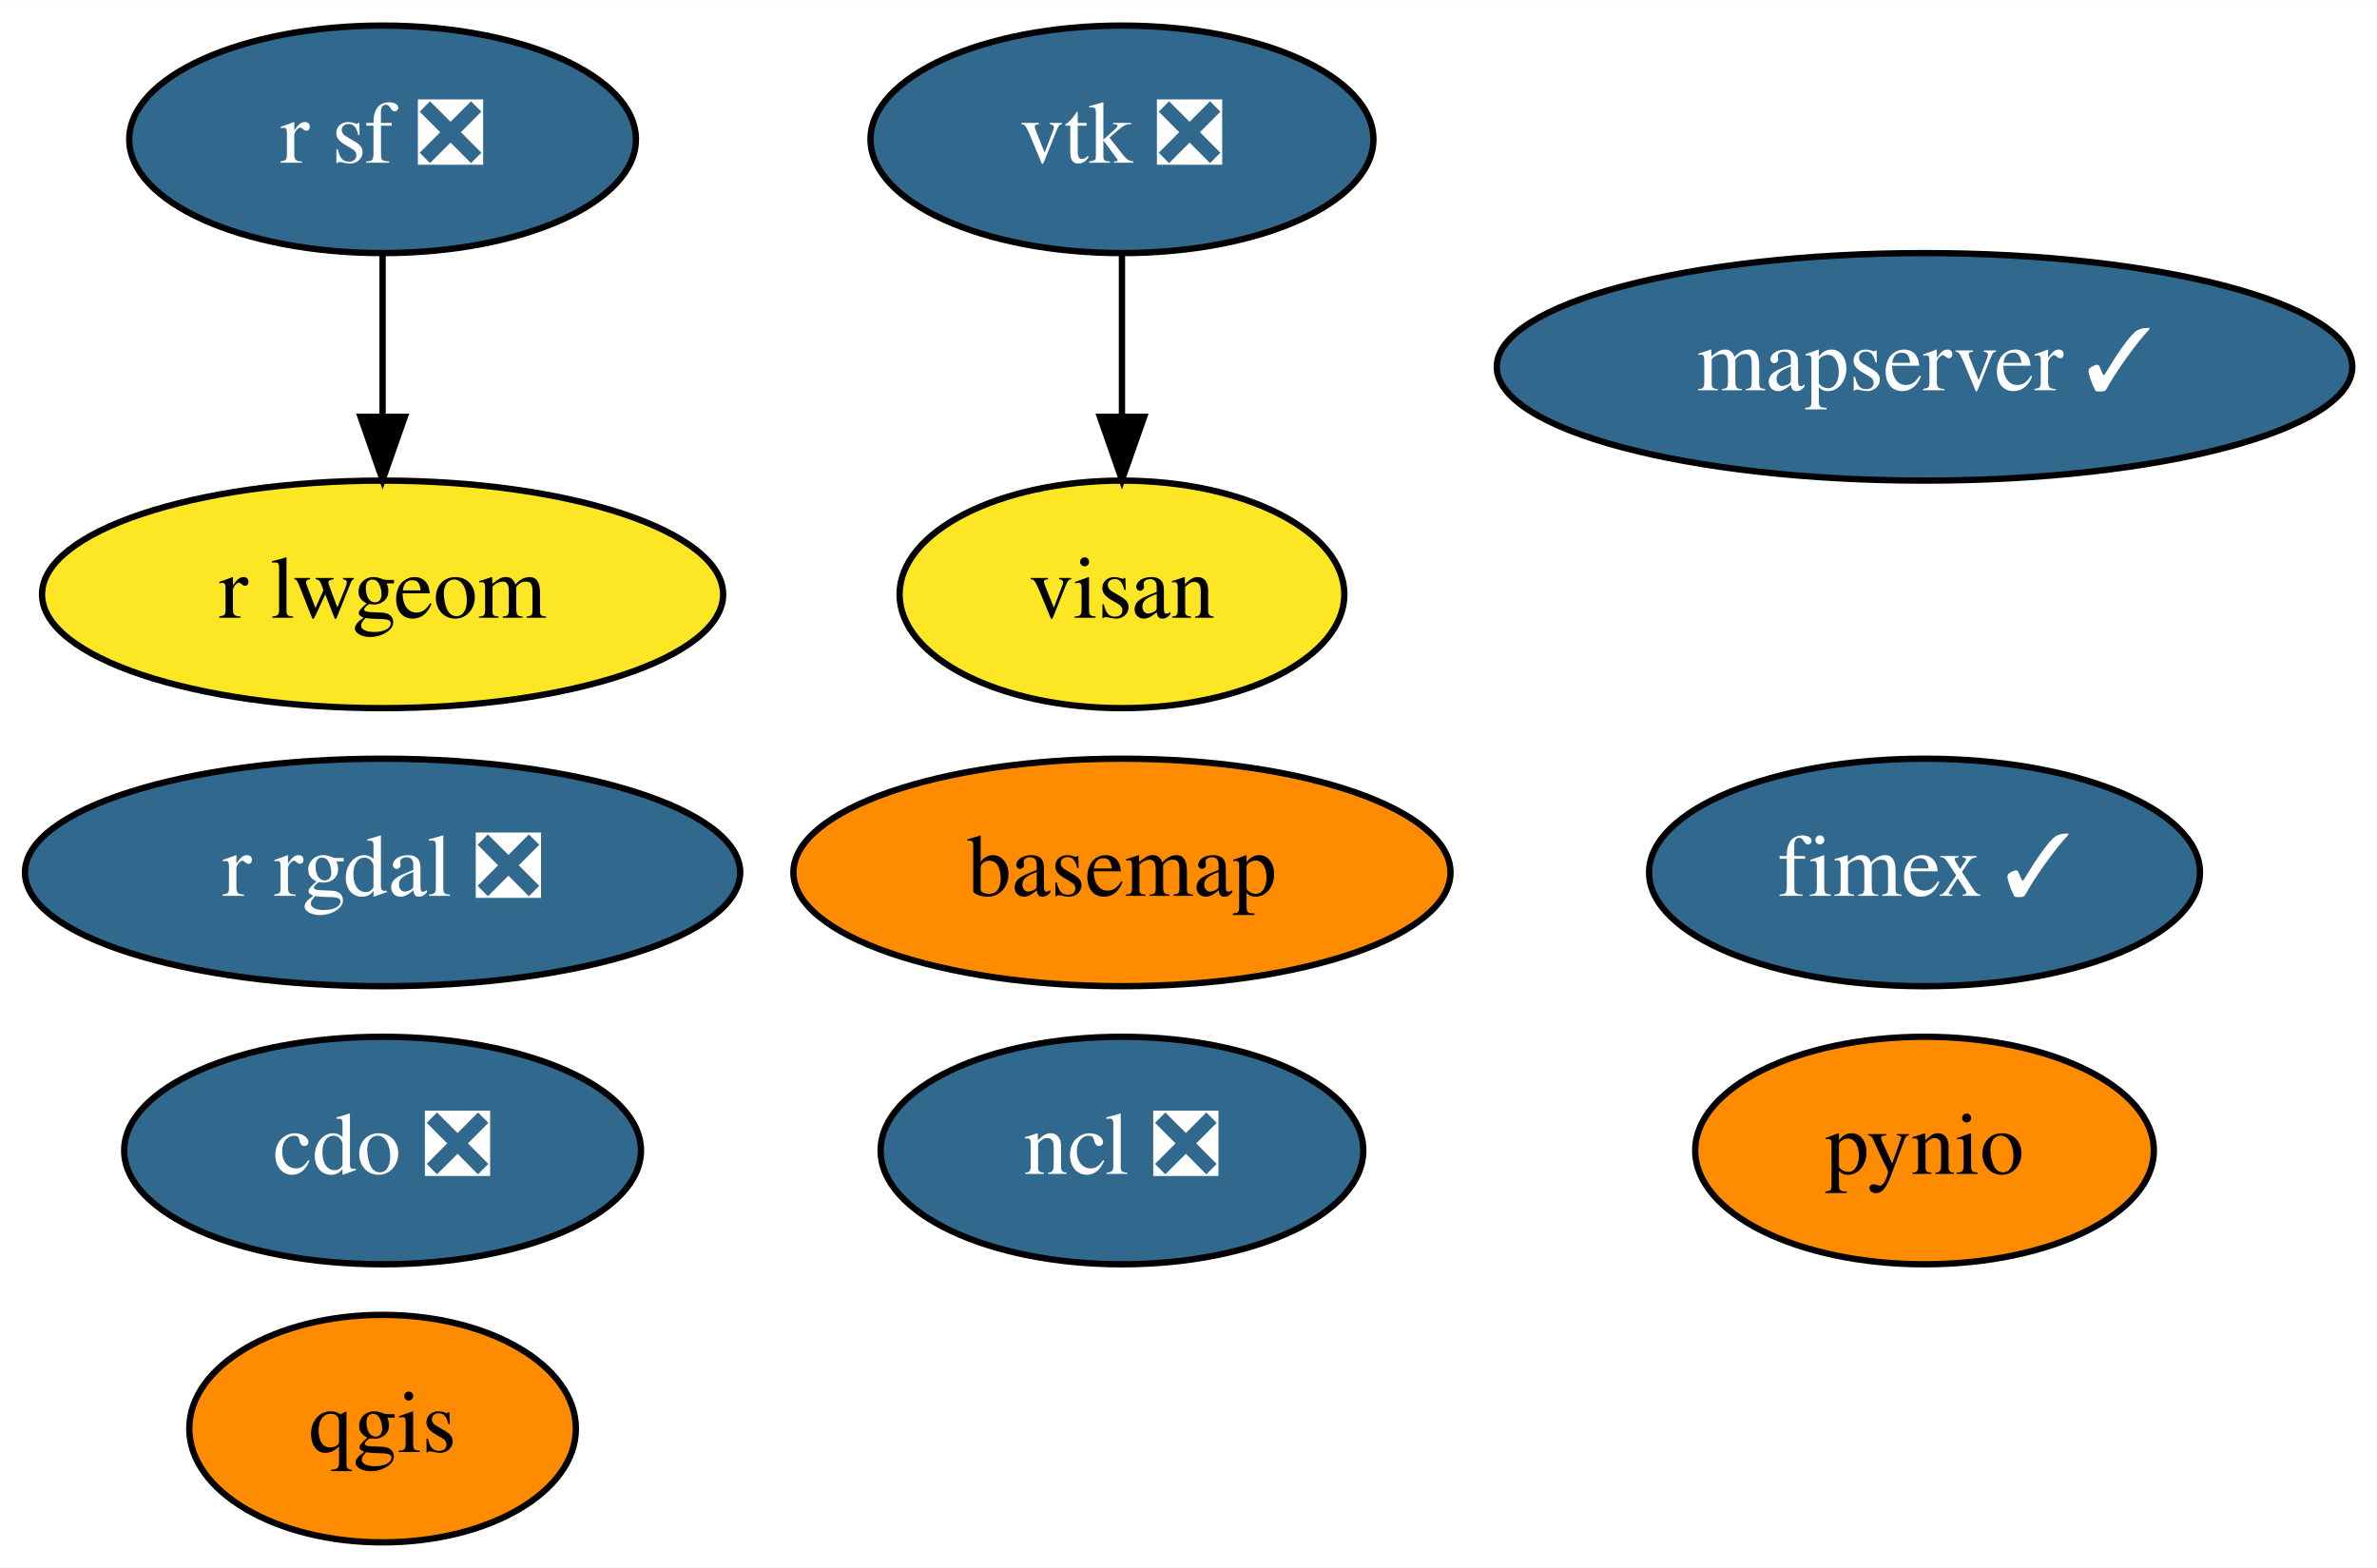
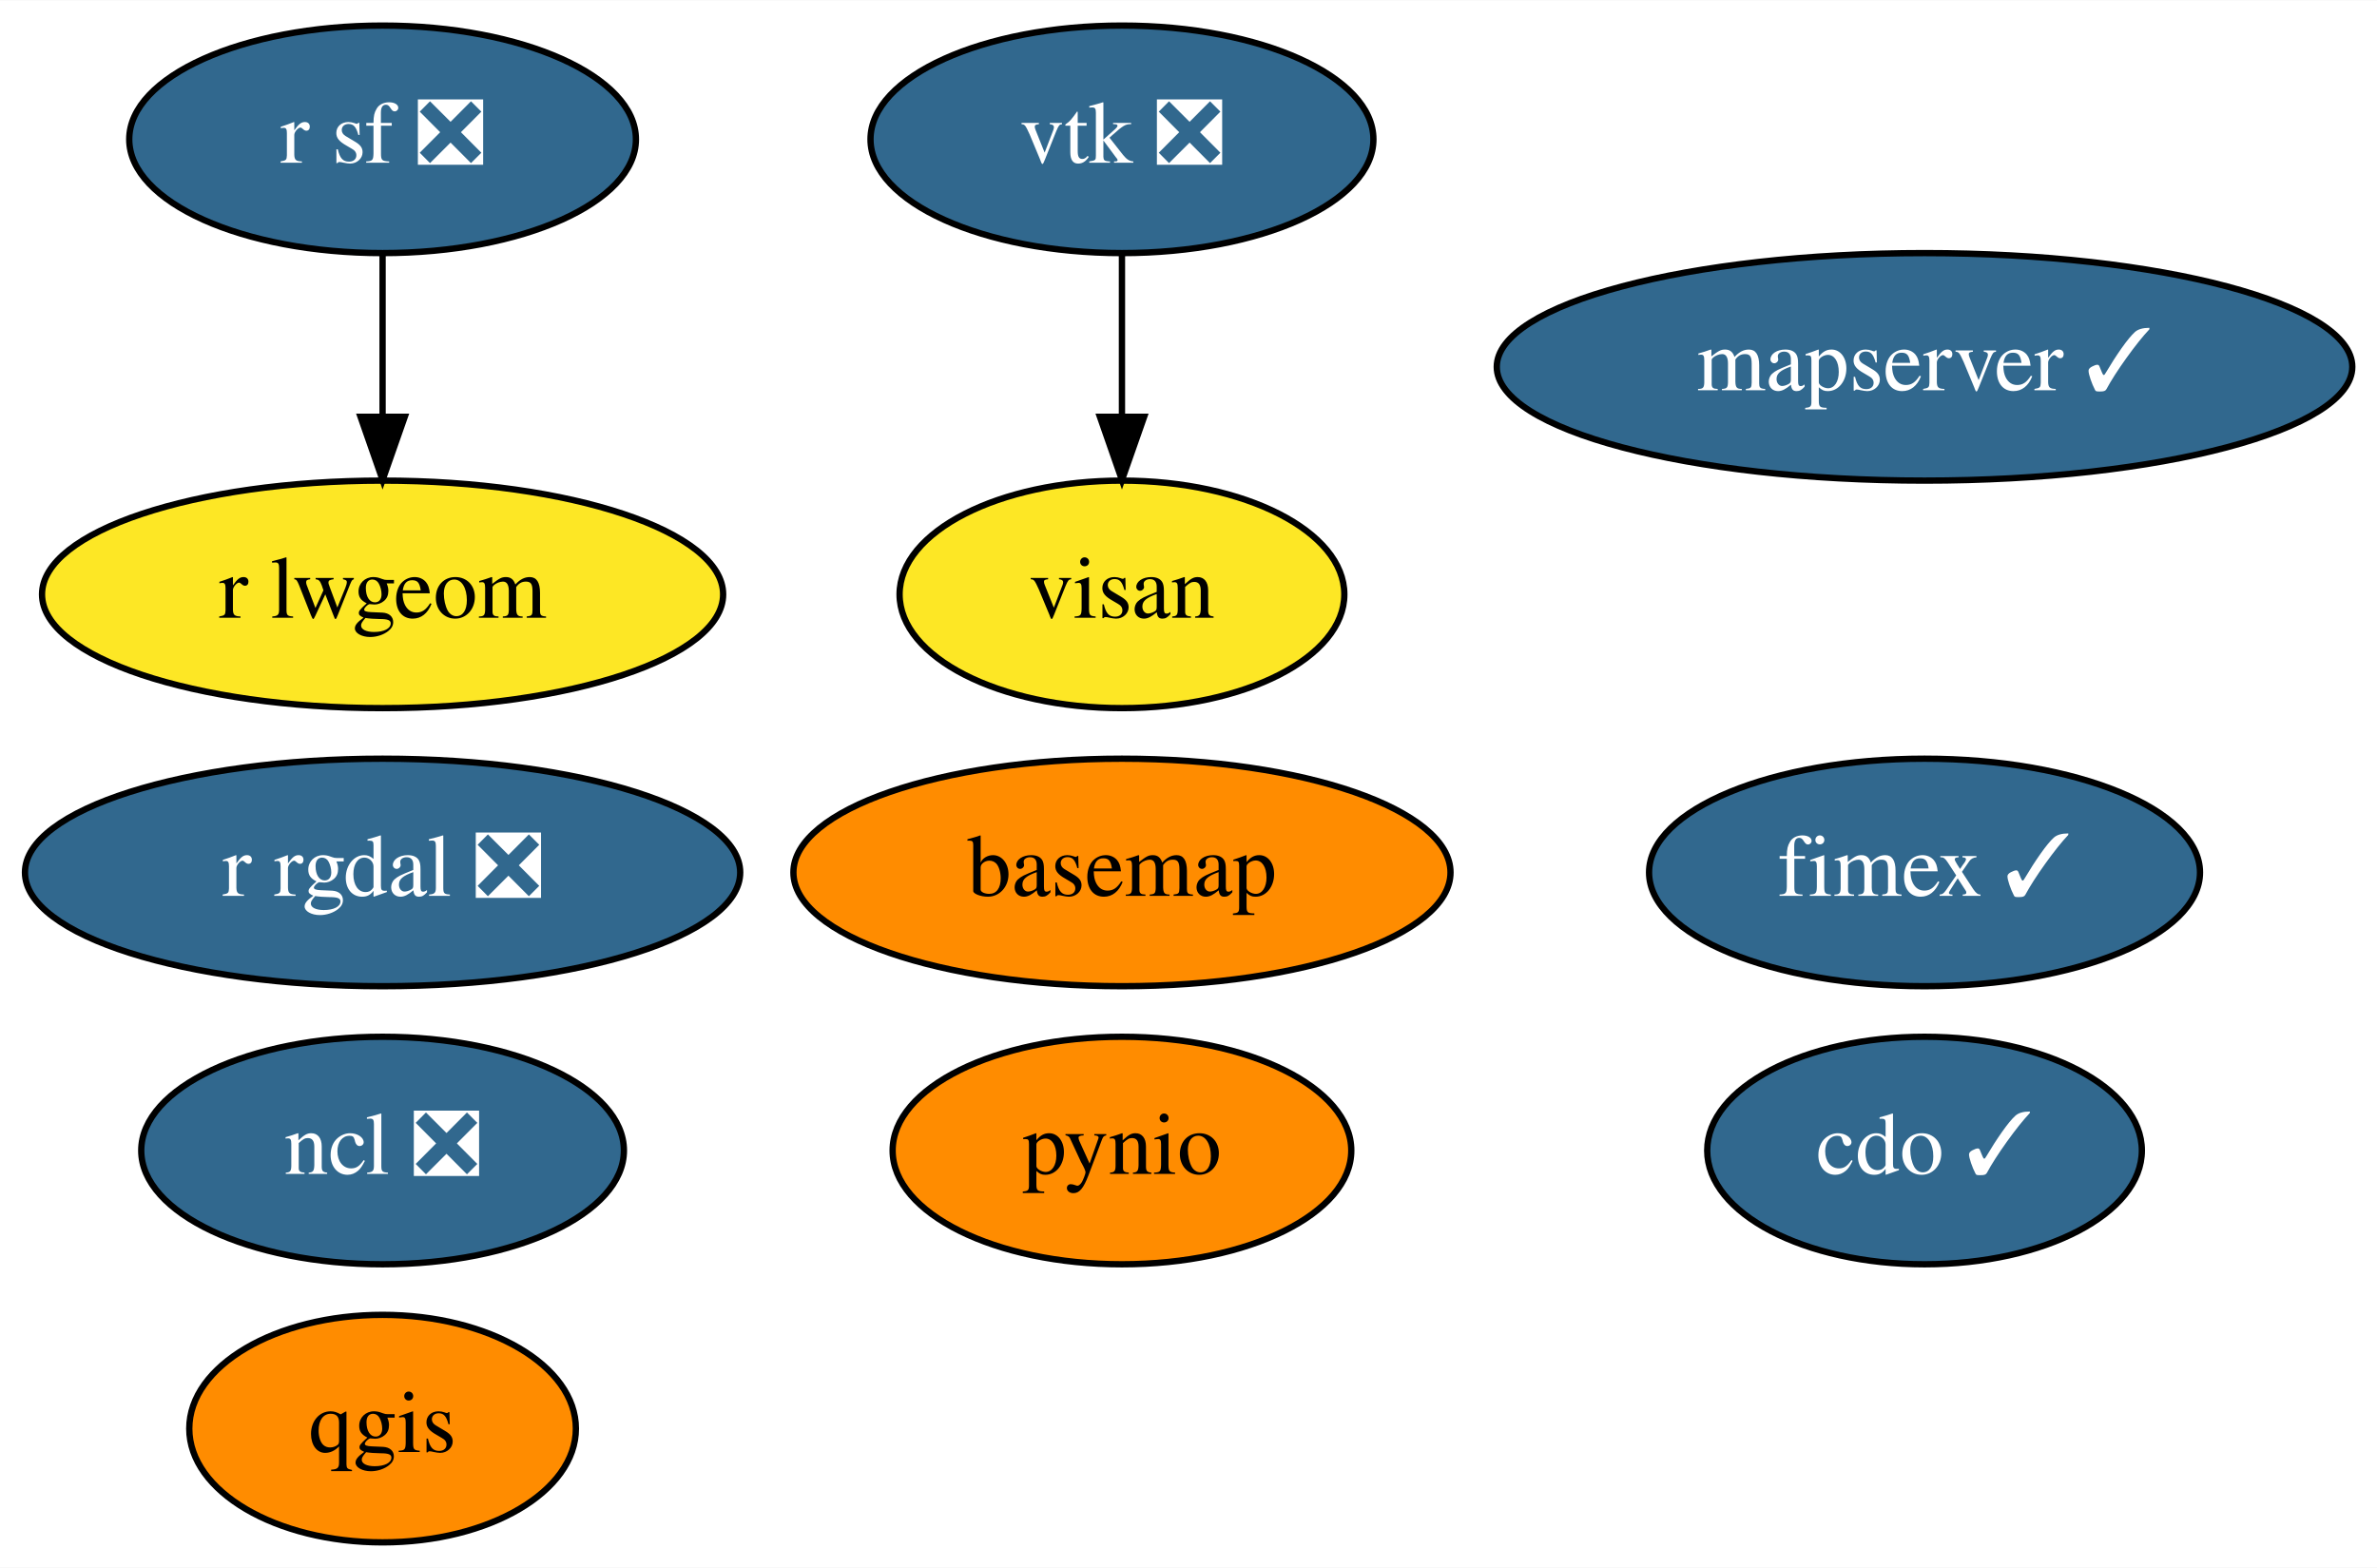
<svg xmlns="http://www.w3.org/2000/svg" xmlns:xlink="http://www.w3.org/1999/xlink" width="376pt" height="248pt" viewBox="0.00 0.00 376.14 248.00">
  <g id="graph0" class="graph" transform="scale(1 1) rotate(0) translate(4 244)">
    <polygon fill="white" stroke="transparent" points="-4,4 -4,-244 372.14,-244 372.14,4 -4,4" />
    <g id="node1" class="node">
      <g id="a_node1">
        <a xlink:href="https://github.com/conda-forge/basemap-feedstock" xlink:title="basemap">
          <ellipse fill="#ff8c00" stroke="black" cx="173.54" cy="-106" rx="51.99" ry="18" />
          <text text-anchor="middle" x="173.54" y="-102.3" font-family="Times,serif" font-size="14.00">basemap</text>
        </a>
      </g>
    </g>
    <g id="node2" class="node">
      <g id="a_node2">
-         <a xlink:href="https://github.com/conda-forge/cdo-feedstock/pull/113" xlink:title="cdo ❎">
-           <ellipse fill="#31688e" stroke="black" cx="56.54" cy="-62" rx="40.89" ry="18" />
-           <text text-anchor="middle" x="56.54" y="-58.3" font-family="Times,serif" font-size="14.00" fill="white">cdo ❎</text>
+         <a xlink:href="https://github.com/conda-forge/cdo-feedstock/pull/113" xlink:title="cdo ✓">
+           <ellipse fill="#31688e" stroke="black" cx="300.54" cy="-62" rx="34.39" ry="18" />
+           <text text-anchor="middle" x="300.54" y="-58.3" font-family="Times,serif" font-size="14.00" fill="white">cdo ✓</text>
        </a>
      </g>
    </g>
    <g id="node3" class="node">
      <g id="a_node3">
        <a xlink:href="https://github.com/conda-forge/ncl-feedstock/pull/122" xlink:title="ncl ❎">
-           <ellipse fill="#31688e" stroke="black" cx="173.54" cy="-62" rx="38.19" ry="18" />
-           <text text-anchor="middle" x="173.54" y="-58.3" font-family="Times,serif" font-size="14.00" fill="white">ncl ❎</text>
+           <ellipse fill="#31688e" stroke="black" cx="56.54" cy="-62" rx="38.19" ry="18" />
+           <text text-anchor="middle" x="56.54" y="-58.3" font-family="Times,serif" font-size="14.00" fill="white">ncl ❎</text>
        </a>
      </g>
    </g>
    <g id="node4" class="node">
      <g id="a_node4">
        <a xlink:href="https://github.com/conda-forge/pynio-feedstock" xlink:title="pynio">
-           <ellipse fill="#ff8c00" stroke="black" cx="300.54" cy="-62" rx="36.29" ry="18" />
-           <text text-anchor="middle" x="300.54" y="-58.3" font-family="Times,serif" font-size="14.00">pynio</text>
+           <ellipse fill="#ff8c00" stroke="black" cx="173.54" cy="-62" rx="36.29" ry="18" />
+           <text text-anchor="middle" x="173.54" y="-58.3" font-family="Times,serif" font-size="14.00">pynio</text>
        </a>
      </g>
    </g>
    <g id="node5" class="node">
      <g id="a_node5">
        <a xlink:href="https://github.com/conda-forge/qgis-feedstock" xlink:title="qgis">
          <ellipse fill="#ff8c00" stroke="black" cx="56.54" cy="-18" rx="30.59" ry="18" />
          <text text-anchor="middle" x="56.54" y="-14.3" font-family="Times,serif" font-size="14.00">qgis</text>
        </a>
      </g>
    </g>
    <g id="node6" class="node">
      <g id="a_node6">
        <a xlink:href="https://github.com/conda-forge/r-rgdal-feedstock/pull/56" xlink:title="r rgdal ❎">
          <ellipse fill="#31688e" stroke="black" cx="56.54" cy="-106" rx="56.59" ry="18" />
          <text text-anchor="middle" x="56.54" y="-102.3" font-family="Times,serif" font-size="14.00" fill="white">r rgdal ❎</text>
        </a>
      </g>
    </g>
    <g id="node7" class="node">
      <g id="a_node7">
        <a xlink:href="https://github.com/conda-forge/r-sf-feedstock/pull/72" xlink:title="r sf ❎">
          <ellipse fill="#31688e" stroke="black" cx="56.54" cy="-222" rx="40.09" ry="18" />
          <text text-anchor="middle" x="56.54" y="-218.3" font-family="Times,serif" font-size="14.00" fill="white">r sf ❎</text>
        </a>
      </g>
    </g>
    <g id="node9" class="node">
      <g id="a_node9">
        <a xlink:href="https://github.com/conda-forge/r-lwgeom-feedstock" xlink:title="r lwgeom">
          <ellipse fill="#fde725" stroke="black" cx="56.54" cy="-150" rx="53.89" ry="18" />
          <text text-anchor="middle" x="56.54" y="-146.3" font-family="Times,serif" font-size="14.00">r lwgeom</text>
        </a>
      </g>
    </g>
    <g id="edge1" class="edge">
      <path fill="none" stroke="black" d="M56.54,-203.7C56.54,-195.98 56.54,-186.71 56.54,-178.11" />
      <polygon fill="black" stroke="black" points="60.05,-178.1 56.54,-168.1 53.05,-178.1 60.05,-178.1" />
    </g>
    <g id="node8" class="node">
      <g id="a_node8">
        <a xlink:href="https://github.com/conda-forge/vtk-feedstock/pull/235" xlink:title="vtk ❎">
          <ellipse fill="#31688e" stroke="black" cx="173.54" cy="-222" rx="39.79" ry="18" />
          <text text-anchor="middle" x="173.54" y="-218.3" font-family="Times,serif" font-size="14.00" fill="white">vtk ❎</text>
        </a>
      </g>
    </g>
    <g id="node11" class="node">
      <g id="a_node11">
        <a xlink:href="https://github.com/conda-forge/visan-feedstock" xlink:title="visan">
          <ellipse fill="#fde725" stroke="black" cx="173.54" cy="-150" rx="35.19" ry="18" />
          <text text-anchor="middle" x="173.54" y="-146.3" font-family="Times,serif" font-size="14.00">visan</text>
        </a>
      </g>
    </g>
    <g id="edge2" class="edge">
      <path fill="none" stroke="black" d="M173.54,-203.7C173.54,-195.98 173.54,-186.71 173.54,-178.11" />
      <polygon fill="black" stroke="black" points="177.05,-178.1 173.54,-168.1 170.05,-178.1 177.05,-178.1" />
    </g>
    <g id="node10" class="node">
      <g id="a_node10">
        <a xlink:href="https://github.com/conda-forge/fimex-feedstock/pull/33" xlink:title="fimex ✓">
          <ellipse fill="#31688e" stroke="black" cx="300.54" cy="-106" rx="43.59" ry="18" />
          <text text-anchor="middle" x="300.54" y="-102.3" font-family="Times,serif" font-size="14.00" fill="white">fimex ✓</text>
        </a>
      </g>
    </g>
    <g id="node12" class="node">
      <g id="a_node12">
        <a xlink:href="https://github.com/conda-forge/mapserver-feedstock/pull/7" xlink:title="mapserver ✓">
          <ellipse fill="#31688e" stroke="black" cx="300.54" cy="-186" rx="67.69" ry="18" />
          <text text-anchor="middle" x="300.54" y="-182.3" font-family="Times,serif" font-size="14.00" fill="white">mapserver ✓</text>
        </a>
      </g>
    </g>
  </g>
</svg>
